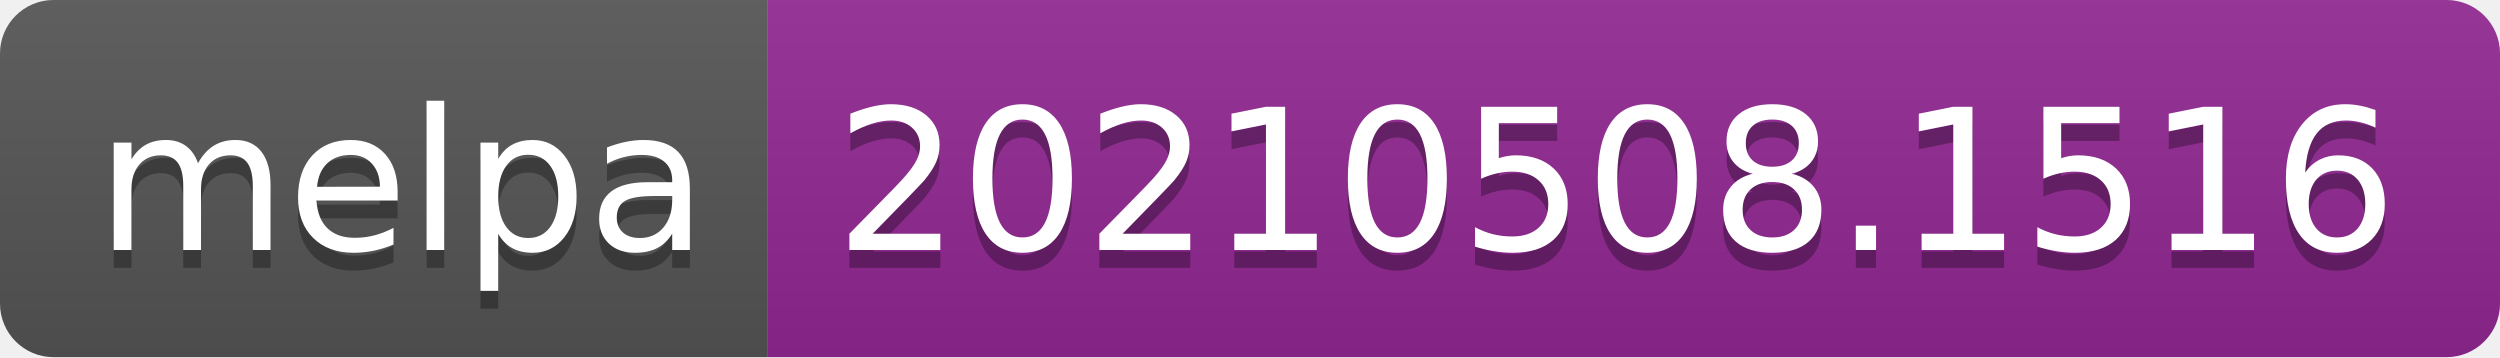
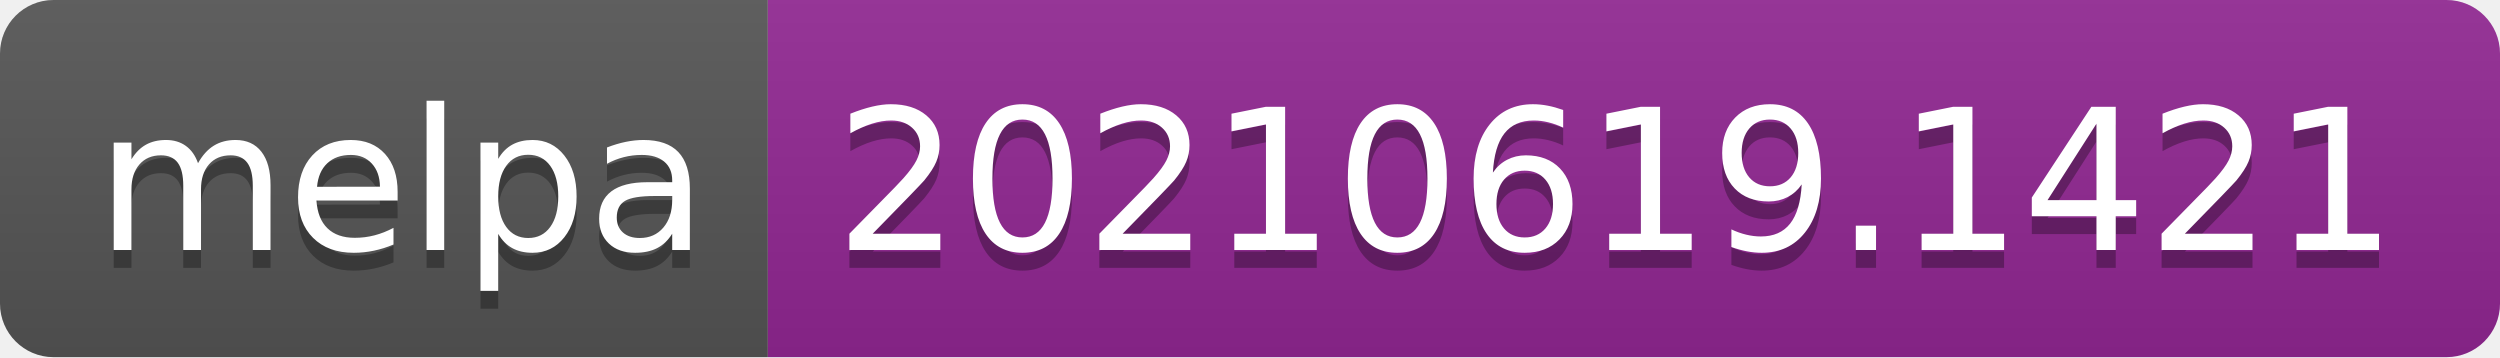
- <svg xmlns="http://www.w3.org/2000/svg" width="140" height="20" role="img" aria-label="melpa: 20210508.1516">
+ <svg xmlns="http://www.w3.org/2000/svg" width="140" height="20" role="img" aria-label="melpa: 20210619.1421">
  <linearGradient id="s" x2="0" y2="100%">
    <stop offset="0" stop-color="#bbb" stop-opacity=".1" />
    <stop offset="1" stop-opacity=".1" />
  </linearGradient>
  <clipPath id="r">
    <rect width="140" height="20" rx="3" fill="#fff" />
  </clipPath>
  <g clip-path="url(#r)">
    <rect width="43" height="20" fill="#555" />
    <rect x="43" width="97" height="20" fill="#922793" />
    <rect width="140" height="20" fill="url(#s)" />
  </g>
  <g fill="#fff" text-anchor="middle" font-family="Verdana,Geneva,DejaVu Sans,sans-serif" text-rendering="geometricPrecision" font-size="110">
    <text aria-hidden="true" x="225" y="150" fill="#010101" fill-opacity=".3" transform="scale(.1)" textLength="330">melpa</text>
    <text x="225" y="140" transform="scale(.1)" fill="#fff" textLength="330">melpa</text>
-     <text aria-hidden="true" x="905" y="150" fill="#010101" fill-opacity=".3" transform="scale(.1)" textLength="870">20210508.1516</text>
-     <text x="905" y="140" transform="scale(.1)" fill="#fff" textLength="870">20210508.1516</text>
+     <text aria-hidden="true" x="905" y="150" fill="#010101" fill-opacity=".3" transform="scale(.1)" textLength="870">20210619.1421</text>
+     <text x="905" y="140" transform="scale(.1)" fill="#fff" textLength="870">20210619.1421</text>
  </g>
</svg>
